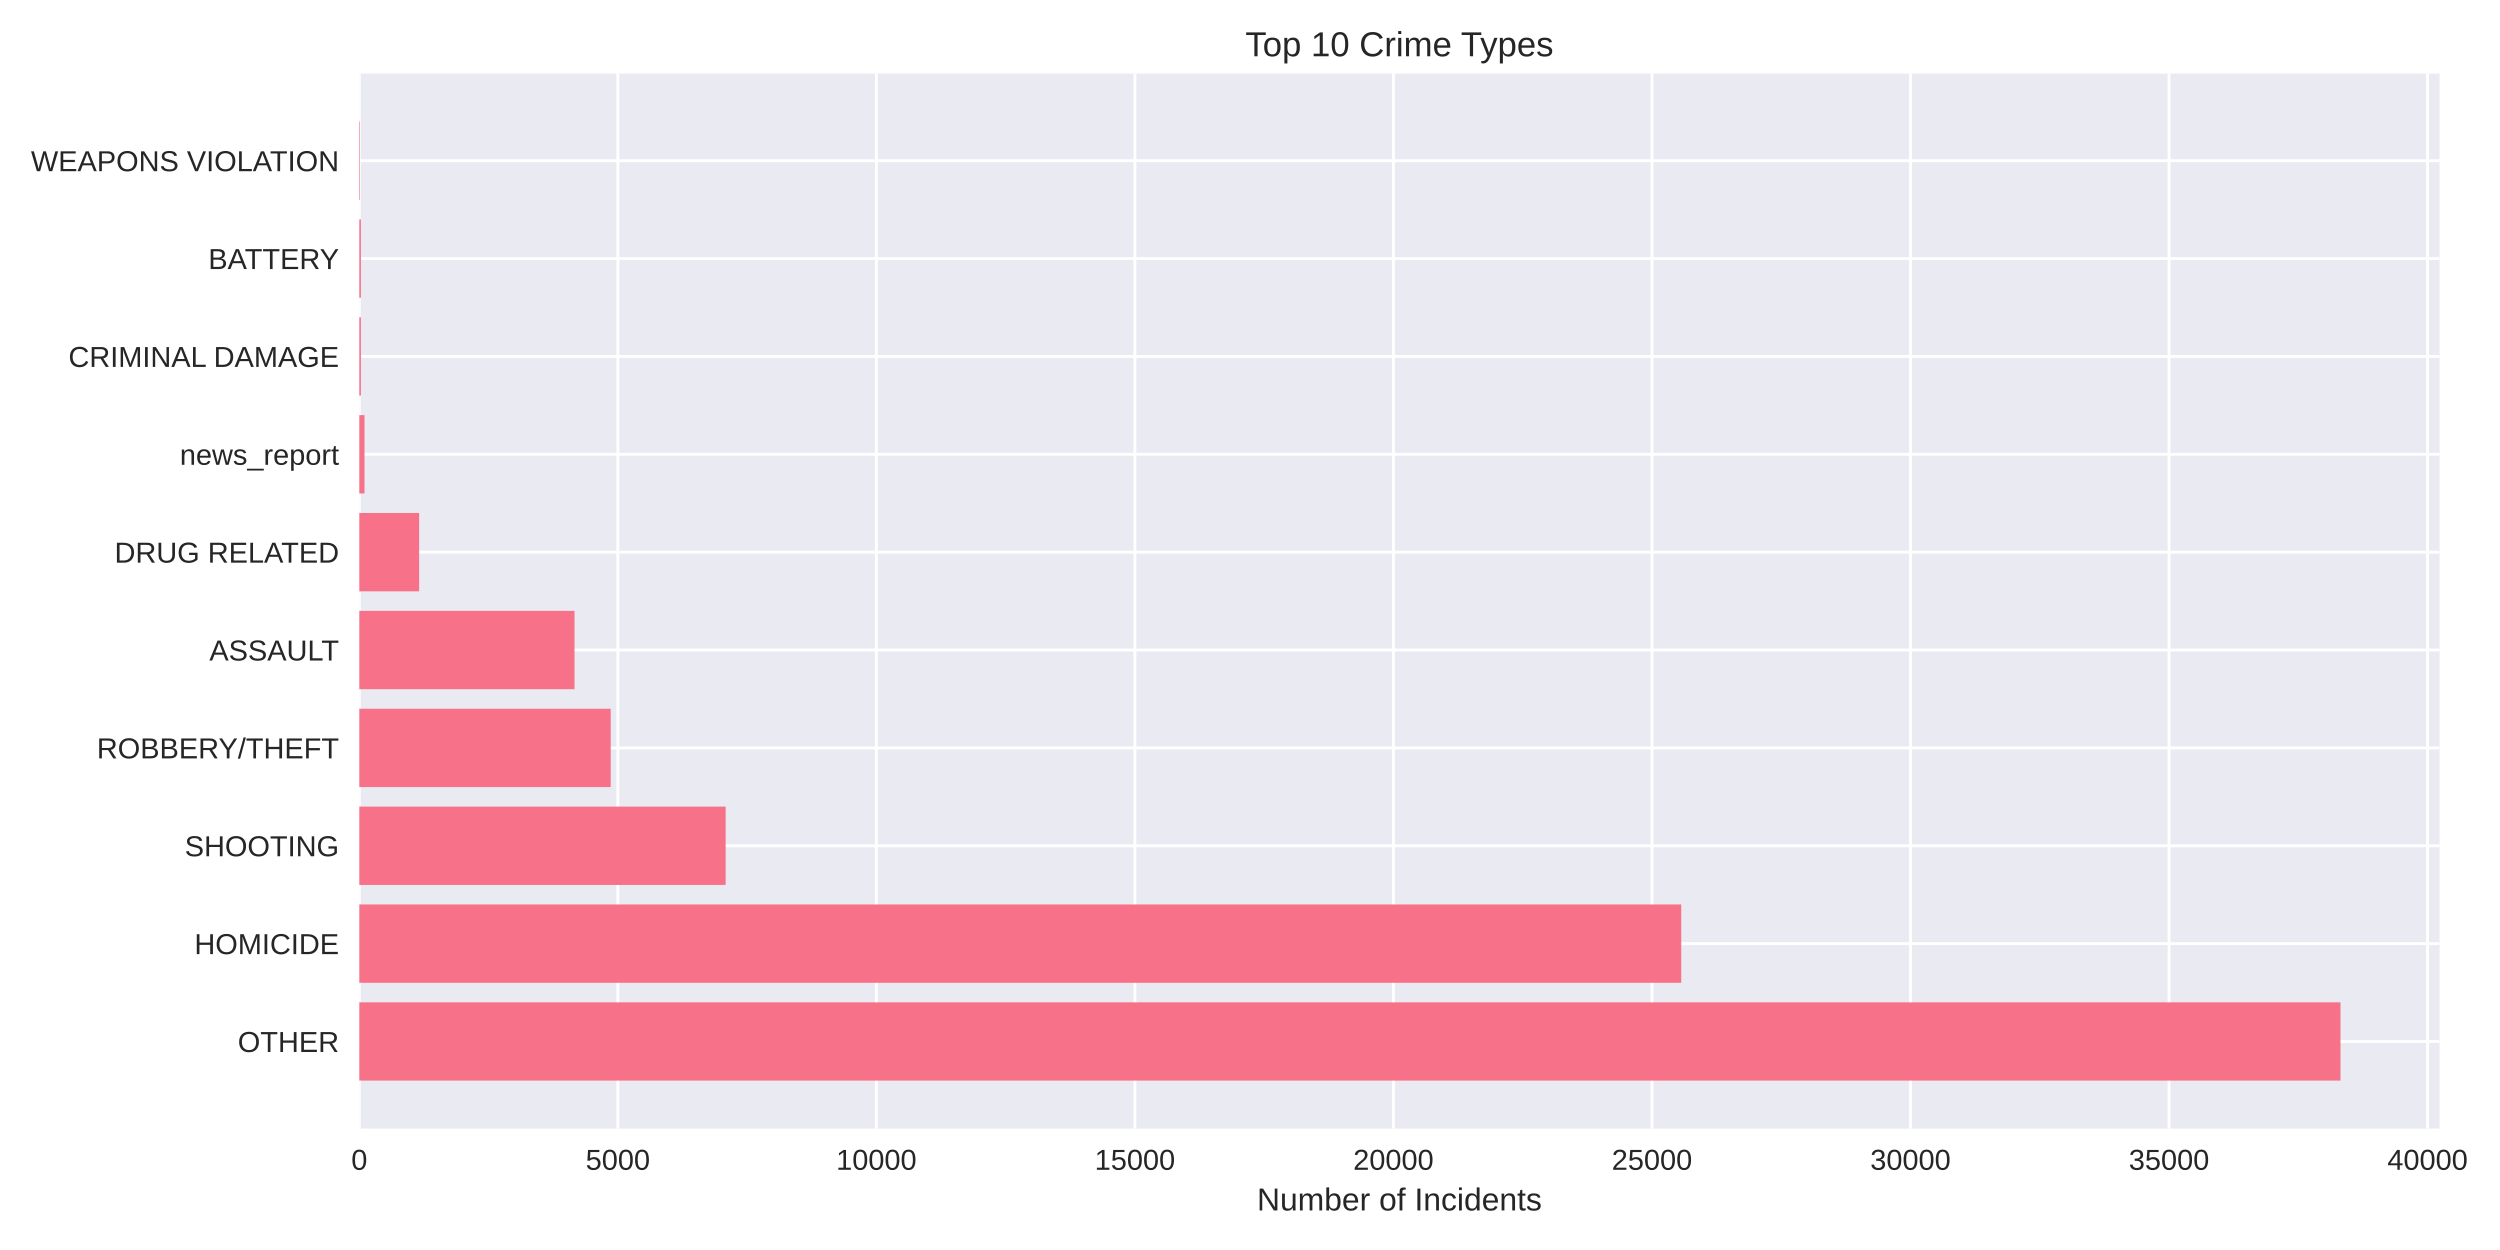
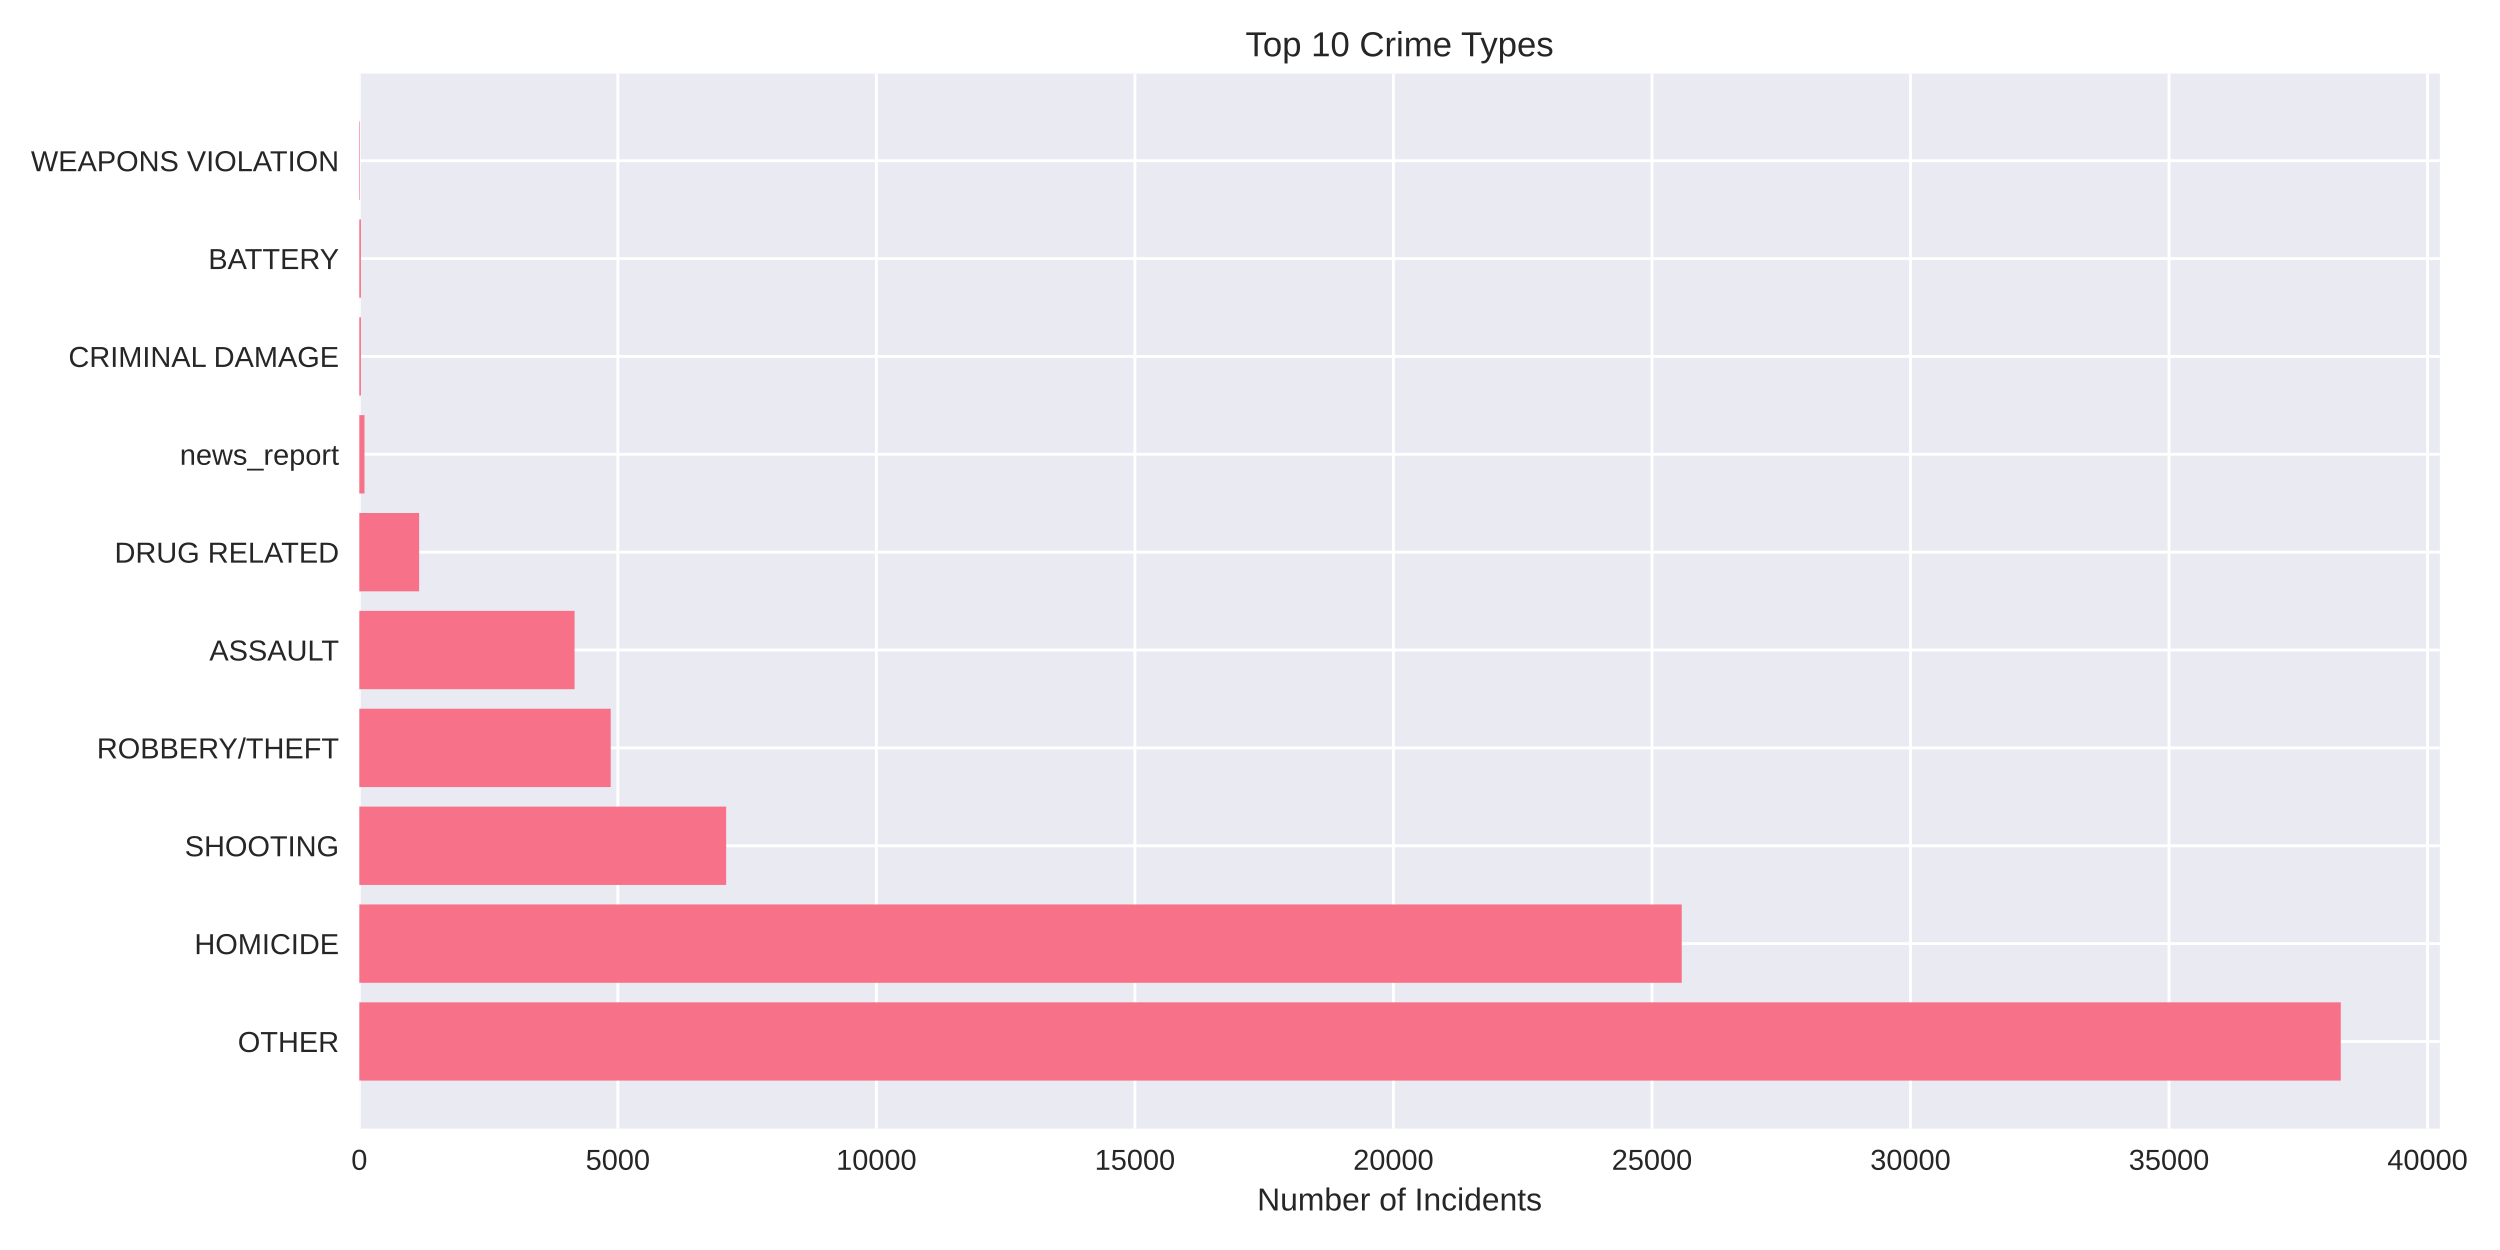
<svg xmlns="http://www.w3.org/2000/svg" width="864pt" height="432pt" viewBox="0 0 864 432" version="1.1">
  <defs>
    <style type="text/css">*{stroke-linejoin: round; stroke-linecap: butt}</style>
  </defs>
  <g id="figure_1">
    <g id="patch_1">
      <path d="M 0 432  L 864 432  L 864 0  L 0 0  z " style="fill: #ffffff" />
    </g>
    <g id="axes_1">
      <g id="patch_2">
-         <path d="M 124.18 390.04  L 843.108 390.04  L 843.108 25.44  L 124.18 25.44  z " style="fill: #eaeaf2" />
+         <path d="M 124.18 390.04  L 843.212 390.04  L 843.212 25.44  L 124.18 25.44  z " style="fill: #eaeaf2" />
      </g>
      <g id="matplotlib.axis_1">
        <g id="xtick_1">
          <g id="line2d_1">
-             <path d="M 124.18 390.04  L 124.18 25.44  " clip-path="url(#p6fc64a9b05)" style="fill: none; stroke: #ffffff; stroke-linecap: round" />
+             <path d="M 124.18 390.04  L 124.18 25.44  " clip-path="url(#p9317df5084)" style="fill: none; stroke: #ffffff; stroke-linecap: round" />
          </g>
          <g id="line2d_2" />
          <g id="text_1">
            <text style="fill: #262626; font: 10px 'Arial', 'Liberation Sans', 'DejaVu Sans', 'Bitstream Vera Sans', sans-serif; text-anchor: middle" x="124.18" y="404.287" transform="rotate(-0 124.18 404.2869)">0</text>
          </g>
        </g>
        <g id="xtick_2">
          <g id="line2d_3">
-             <path d="M 213.528 390.04  L 213.528 25.44  " clip-path="url(#p6fc64a9b05)" style="fill: none; stroke: #ffffff; stroke-linecap: round" />
+             <path d="M 213.527 390.04  L 213.527 25.44  " clip-path="url(#p9317df5084)" style="fill: none; stroke: #ffffff; stroke-linecap: round" />
          </g>
          <g id="line2d_4" />
          <g id="text_2">
-             <text style="fill: #262626; font: 10px 'Arial', 'Liberation Sans', 'DejaVu Sans', 'Bitstream Vera Sans', sans-serif; text-anchor: middle" x="213.528" y="404.287" transform="rotate(-0 213.5282 404.2869)">5000</text>
+             <text style="fill: #262626; font: 10px 'Arial', 'Liberation Sans', 'DejaVu Sans', 'Bitstream Vera Sans', sans-serif; text-anchor: middle" x="213.527" y="404.287" transform="rotate(-0 213.5272 404.2869)">5000</text>
          </g>
        </g>
        <g id="xtick_3">
          <g id="line2d_5">
-             <path d="M 302.876 390.04  L 302.876 25.44  " clip-path="url(#p6fc64a9b05)" style="fill: none; stroke: #ffffff; stroke-linecap: round" />
+             <path d="M 302.874 390.04  L 302.874 25.44  " clip-path="url(#p9317df5084)" style="fill: none; stroke: #ffffff; stroke-linecap: round" />
          </g>
          <g id="line2d_6" />
          <g id="text_3">
-             <text style="fill: #262626; font: 10px 'Arial', 'Liberation Sans', 'DejaVu Sans', 'Bitstream Vera Sans', sans-serif; text-anchor: middle" x="302.876" y="404.287" transform="rotate(-0 302.8764 404.2869)">10000</text>
+             <text style="fill: #262626; font: 10px 'Arial', 'Liberation Sans', 'DejaVu Sans', 'Bitstream Vera Sans', sans-serif; text-anchor: middle" x="302.874" y="404.287" transform="rotate(-0 302.8744 404.2869)">10000</text>
          </g>
        </g>
        <g id="xtick_4">
          <g id="line2d_7">
-             <path d="M 392.225 390.04  L 392.225 25.44  " clip-path="url(#p6fc64a9b05)" style="fill: none; stroke: #ffffff; stroke-linecap: round" />
+             <path d="M 392.222 390.04  L 392.222 25.44  " clip-path="url(#p9317df5084)" style="fill: none; stroke: #ffffff; stroke-linecap: round" />
          </g>
          <g id="line2d_8" />
          <g id="text_4">
-             <text style="fill: #262626; font: 10px 'Arial', 'Liberation Sans', 'DejaVu Sans', 'Bitstream Vera Sans', sans-serif; text-anchor: middle" x="392.225" y="404.287" transform="rotate(-0 392.2247 404.2869)">15000</text>
+             <text style="fill: #262626; font: 10px 'Arial', 'Liberation Sans', 'DejaVu Sans', 'Bitstream Vera Sans', sans-serif; text-anchor: middle" x="392.222" y="404.287" transform="rotate(-0 392.2216 404.2869)">15000</text>
          </g>
        </g>
        <g id="xtick_5">
          <g id="line2d_9">
-             <path d="M 481.573 390.04  L 481.573 25.44  " clip-path="url(#p6fc64a9b05)" style="fill: none; stroke: #ffffff; stroke-linecap: round" />
+             <path d="M 481.569 390.04  L 481.569 25.44  " clip-path="url(#p9317df5084)" style="fill: none; stroke: #ffffff; stroke-linecap: round" />
          </g>
          <g id="line2d_10" />
          <g id="text_5">
-             <text style="fill: #262626; font: 10px 'Arial', 'Liberation Sans', 'DejaVu Sans', 'Bitstream Vera Sans', sans-serif; text-anchor: middle" x="481.573" y="404.287" transform="rotate(-0 481.5729 404.2869)">20000</text>
+             <text style="fill: #262626; font: 10px 'Arial', 'Liberation Sans', 'DejaVu Sans', 'Bitstream Vera Sans', sans-serif; text-anchor: middle" x="481.569" y="404.287" transform="rotate(-0 481.5687 404.2869)">20000</text>
          </g>
        </g>
        <g id="xtick_6">
          <g id="line2d_11">
-             <path d="M 570.921 390.04  L 570.921 25.44  " clip-path="url(#p6fc64a9b05)" style="fill: none; stroke: #ffffff; stroke-linecap: round" />
+             <path d="M 570.916 390.04  L 570.916 25.44  " clip-path="url(#p9317df5084)" style="fill: none; stroke: #ffffff; stroke-linecap: round" />
          </g>
          <g id="line2d_12" />
          <g id="text_6">
-             <text style="fill: #262626; font: 10px 'Arial', 'Liberation Sans', 'DejaVu Sans', 'Bitstream Vera Sans', sans-serif; text-anchor: middle" x="570.921" y="404.287" transform="rotate(-0 570.9211 404.2869)">25000</text>
+             <text style="fill: #262626; font: 10px 'Arial', 'Liberation Sans', 'DejaVu Sans', 'Bitstream Vera Sans', sans-serif; text-anchor: middle" x="570.916" y="404.287" transform="rotate(-0 570.9159 404.2869)">25000</text>
          </g>
        </g>
        <g id="xtick_7">
          <g id="line2d_13">
-             <path d="M 660.269 390.04  L 660.269 25.44  " clip-path="url(#p6fc64a9b05)" style="fill: none; stroke: #ffffff; stroke-linecap: round" />
+             <path d="M 660.263 390.04  L 660.263 25.44  " clip-path="url(#p9317df5084)" style="fill: none; stroke: #ffffff; stroke-linecap: round" />
          </g>
          <g id="line2d_14" />
          <g id="text_7">
-             <text style="fill: #262626; font: 10px 'Arial', 'Liberation Sans', 'DejaVu Sans', 'Bitstream Vera Sans', sans-serif; text-anchor: middle" x="660.269" y="404.287" transform="rotate(-0 660.2693 404.2869)">30000</text>
+             <text style="fill: #262626; font: 10px 'Arial', 'Liberation Sans', 'DejaVu Sans', 'Bitstream Vera Sans', sans-serif; text-anchor: middle" x="660.263" y="404.287" transform="rotate(-0 660.2631 404.2869)">30000</text>
          </g>
        </g>
        <g id="xtick_8">
          <g id="line2d_15">
-             <path d="M 749.618 390.04  L 749.618 25.44  " clip-path="url(#p6fc64a9b05)" style="fill: none; stroke: #ffffff; stroke-linecap: round" />
+             <path d="M 749.61 390.04  L 749.61 25.44  " clip-path="url(#p9317df5084)" style="fill: none; stroke: #ffffff; stroke-linecap: round" />
          </g>
          <g id="line2d_16" />
          <g id="text_8">
-             <text style="fill: #262626; font: 10px 'Arial', 'Liberation Sans', 'DejaVu Sans', 'Bitstream Vera Sans', sans-serif; text-anchor: middle" x="749.618" y="404.287" transform="rotate(-0 749.6176 404.2869)">35000</text>
+             <text style="fill: #262626; font: 10px 'Arial', 'Liberation Sans', 'DejaVu Sans', 'Bitstream Vera Sans', sans-serif; text-anchor: middle" x="749.61" y="404.287" transform="rotate(-0 749.6103 404.2869)">35000</text>
          </g>
        </g>
        <g id="xtick_9">
          <g id="line2d_17">
-             <path d="M 838.966 390.04  L 838.966 25.44  " clip-path="url(#p6fc64a9b05)" style="fill: none; stroke: #ffffff; stroke-linecap: round" />
+             <path d="M 838.957 390.04  L 838.957 25.44  " clip-path="url(#p9317df5084)" style="fill: none; stroke: #ffffff; stroke-linecap: round" />
          </g>
          <g id="line2d_18" />
          <g id="text_9">
-             <text style="fill: #262626; font: 10px 'Arial', 'Liberation Sans', 'DejaVu Sans', 'Bitstream Vera Sans', sans-serif; text-anchor: middle" x="838.966" y="404.287" transform="rotate(-0 838.9658 404.2869)">40000</text>
+             <text style="fill: #262626; font: 10px 'Arial', 'Liberation Sans', 'DejaVu Sans', 'Bitstream Vera Sans', sans-serif; text-anchor: middle" x="838.957" y="404.287" transform="rotate(-0 838.9575 404.2869)">40000</text>
          </g>
        </g>
        <g id="text_10">
-           <text style="fill: #262626; font: 11px 'Arial', 'Liberation Sans', 'DejaVu Sans', 'Bitstream Vera Sans', sans-serif; text-anchor: middle" x="483.644" y="418.333" transform="rotate(-0 483.644 418.3334)">Number of Incidents</text>
+           <text style="fill: #262626; font: 11px 'Arial', 'Liberation Sans', 'DejaVu Sans', 'Bitstream Vera Sans', sans-serif; text-anchor: middle" x="483.696" y="418.333" transform="rotate(-0 483.6961 418.3334)">Number of Incidents</text>
        </g>
      </g>
      <g id="matplotlib.axis_2">
        <g id="ytick_1">
          <g id="line2d_19">
-             <path d="M 124.18 359.939  L 843.108 359.939  " clip-path="url(#p6fc64a9b05)" style="fill: none; stroke: #ffffff; stroke-linecap: round" />
+             <path d="M 124.18 359.939  L 843.212 359.939  " clip-path="url(#p9317df5084)" style="fill: none; stroke: #ffffff; stroke-linecap: round" />
          </g>
          <g id="line2d_20" />
          <g id="text_11">
            <text style="fill: #262626; font: 10px 'Arial', 'Liberation Sans', 'DejaVu Sans', 'Bitstream Vera Sans', sans-serif; text-anchor: end" x="117.18" y="363.562" transform="rotate(-0 117.18 363.562)">OTHER</text>
          </g>
        </g>
        <g id="ytick_2">
          <g id="line2d_21">
-             <path d="M 124.18 326.117  L 843.108 326.117  " clip-path="url(#p6fc64a9b05)" style="fill: none; stroke: #ffffff; stroke-linecap: round" />
+             <path d="M 124.18 326.117  L 843.212 326.117  " clip-path="url(#p9317df5084)" style="fill: none; stroke: #ffffff; stroke-linecap: round" />
          </g>
          <g id="line2d_22" />
          <g id="text_12">
            <text style="fill: #262626; font: 10px 'Arial', 'Liberation Sans', 'DejaVu Sans', 'Bitstream Vera Sans', sans-serif; text-anchor: end" x="117.18" y="329.74" transform="rotate(-0 117.18 329.7401)">HOMICIDE</text>
          </g>
        </g>
        <g id="ytick_3">
          <g id="line2d_23">
-             <path d="M 124.18 292.295  L 843.108 292.295  " clip-path="url(#p6fc64a9b05)" style="fill: none; stroke: #ffffff; stroke-linecap: round" />
+             <path d="M 124.18 292.295  L 843.212 292.295  " clip-path="url(#p9317df5084)" style="fill: none; stroke: #ffffff; stroke-linecap: round" />
          </g>
          <g id="line2d_24" />
          <g id="text_13">
            <text style="fill: #262626; font: 10px 'Arial', 'Liberation Sans', 'DejaVu Sans', 'Bitstream Vera Sans', sans-serif; text-anchor: end" x="117.18" y="295.918" transform="rotate(-0 117.18 295.9182)">SHOOTING</text>
          </g>
        </g>
        <g id="ytick_4">
          <g id="line2d_25">
-             <path d="M 124.18 258.473  L 843.108 258.473  " clip-path="url(#p6fc64a9b05)" style="fill: none; stroke: #ffffff; stroke-linecap: round" />
+             <path d="M 124.18 258.473  L 843.212 258.473  " clip-path="url(#p9317df5084)" style="fill: none; stroke: #ffffff; stroke-linecap: round" />
          </g>
          <g id="line2d_26" />
          <g id="text_14">
            <text style="fill: #262626; font: 10px 'Arial', 'Liberation Sans', 'DejaVu Sans', 'Bitstream Vera Sans', sans-serif; text-anchor: end" x="117.18" y="262.096" transform="rotate(-0 117.18 262.0963)">ROBBERY/THEFT</text>
          </g>
        </g>
        <g id="ytick_5">
          <g id="line2d_27">
-             <path d="M 124.18 224.651  L 843.108 224.651  " clip-path="url(#p6fc64a9b05)" style="fill: none; stroke: #ffffff; stroke-linecap: round" />
+             <path d="M 124.18 224.651  L 843.212 224.651  " clip-path="url(#p9317df5084)" style="fill: none; stroke: #ffffff; stroke-linecap: round" />
          </g>
          <g id="line2d_28" />
          <g id="text_15">
            <text style="fill: #262626; font: 10px 'Arial', 'Liberation Sans', 'DejaVu Sans', 'Bitstream Vera Sans', sans-serif; text-anchor: end" x="117.18" y="228.274" transform="rotate(-0 117.18 228.2744)">ASSAULT</text>
          </g>
        </g>
        <g id="ytick_6">
          <g id="line2d_29">
-             <path d="M 124.18 190.829  L 843.108 190.829  " clip-path="url(#p6fc64a9b05)" style="fill: none; stroke: #ffffff; stroke-linecap: round" />
+             <path d="M 124.18 190.829  L 843.212 190.829  " clip-path="url(#p9317df5084)" style="fill: none; stroke: #ffffff; stroke-linecap: round" />
          </g>
          <g id="line2d_30" />
          <g id="text_16">
            <text style="fill: #262626; font: 10px 'Arial', 'Liberation Sans', 'DejaVu Sans', 'Bitstream Vera Sans', sans-serif; text-anchor: end" x="117.18" y="194.452" transform="rotate(-0 117.18 194.4525)">DRUG RELATED</text>
          </g>
        </g>
        <g id="ytick_7">
          <g id="line2d_31">
-             <path d="M 124.18 157.007  L 843.108 157.007  " clip-path="url(#p6fc64a9b05)" style="fill: none; stroke: #ffffff; stroke-linecap: round" />
+             <path d="M 124.18 157.007  L 843.212 157.007  " clip-path="url(#p9317df5084)" style="fill: none; stroke: #ffffff; stroke-linecap: round" />
          </g>
          <g id="line2d_32" />
          <g id="text_17">
            <text style="fill: #262626; font: 10px 'Arial', 'Liberation Sans', 'DejaVu Sans', 'Bitstream Vera Sans', sans-serif; text-anchor: end" x="117.18" y="160.631" transform="rotate(-0 117.18 160.6306)">news_report</text>
          </g>
        </g>
        <g id="ytick_8">
          <g id="line2d_33">
-             <path d="M 124.18 123.185  L 843.108 123.185  " clip-path="url(#p6fc64a9b05)" style="fill: none; stroke: #ffffff; stroke-linecap: round" />
+             <path d="M 124.18 123.185  L 843.212 123.185  " clip-path="url(#p9317df5084)" style="fill: none; stroke: #ffffff; stroke-linecap: round" />
          </g>
          <g id="line2d_34" />
          <g id="text_18">
            <text style="fill: #262626; font: 10px 'Arial', 'Liberation Sans', 'DejaVu Sans', 'Bitstream Vera Sans', sans-serif; text-anchor: end" x="117.18" y="126.809" transform="rotate(-0 117.18 126.8087)">CRIMINAL DAMAGE</text>
          </g>
        </g>
        <g id="ytick_9">
          <g id="line2d_35">
-             <path d="M 124.18 89.363  L 843.108 89.363  " clip-path="url(#p6fc64a9b05)" style="fill: none; stroke: #ffffff; stroke-linecap: round" />
+             <path d="M 124.18 89.363  L 843.212 89.363  " clip-path="url(#p9317df5084)" style="fill: none; stroke: #ffffff; stroke-linecap: round" />
          </g>
          <g id="line2d_36" />
          <g id="text_19">
            <text style="fill: #262626; font: 10px 'Arial', 'Liberation Sans', 'DejaVu Sans', 'Bitstream Vera Sans', sans-serif; text-anchor: end" x="117.18" y="92.987" transform="rotate(-0 117.18 92.98681)">BATTERY</text>
          </g>
        </g>
        <g id="ytick_10">
          <g id="line2d_37">
-             <path d="M 124.18 55.541  L 843.108 55.541  " clip-path="url(#p6fc64a9b05)" style="fill: none; stroke: #ffffff; stroke-linecap: round" />
+             <path d="M 124.18 55.541  L 843.212 55.541  " clip-path="url(#p9317df5084)" style="fill: none; stroke: #ffffff; stroke-linecap: round" />
          </g>
          <g id="line2d_38" />
          <g id="text_20">
            <text style="fill: #262626; font: 10px 'Arial', 'Liberation Sans', 'DejaVu Sans', 'Bitstream Vera Sans', sans-serif; text-anchor: end" x="117.18" y="59.165" transform="rotate(-0 117.18 59.16492)">WEAPONS VIOLATION</text>
          </g>
        </g>
      </g>
      <g id="patch_3">
-         <path d="M 124.18 373.467  L 808.873 373.467  L 808.873 346.41  L 124.18 346.41  z " clip-path="url(#p6fc64a9b05)" style="fill: #f77189" />
+         <path d="M 124.18 373.467  L 808.973 373.467  L 808.973 346.41  L 124.18 346.41  z " clip-path="url(#p9317df5084)" style="fill: #f77189" />
      </g>
      <g id="patch_4">
-         <path d="M 124.18 339.645  L 581.035 339.645  L 581.035 312.588  L 124.18 312.588  z " clip-path="url(#p6fc64a9b05)" style="fill: #f77189" />
+         <path d="M 124.18 339.645  L 581.209 339.645  L 581.209 312.588  L 124.18 312.588  z " clip-path="url(#p9317df5084)" style="fill: #f77189" />
      </g>
      <g id="patch_5">
-         <path d="M 124.18 305.823  L 250.786 305.823  L 250.786 278.766  L 124.18 278.766  z " clip-path="url(#p6fc64a9b05)" style="fill: #f77189" />
+         <path d="M 124.18 305.823  L 250.964 305.823  L 250.964 278.766  L 124.18 278.766  z " clip-path="url(#p9317df5084)" style="fill: #f77189" />
      </g>
      <g id="patch_6">
-         <path d="M 124.18 272.002  L 211.062 272.002  L 211.062 244.944  L 124.18 244.944  z " clip-path="url(#p6fc64a9b05)" style="fill: #f77189" />
+         <path d="M 124.18 272.002  L 211.061 272.002  L 211.061 244.944  L 124.18 244.944  z " clip-path="url(#p9317df5084)" style="fill: #f77189" />
      </g>
      <g id="patch_7">
-         <path d="M 124.18 238.18  L 198.553 238.18  L 198.553 211.122  L 124.18 211.122  z " clip-path="url(#p6fc64a9b05)" style="fill: #f77189" />
+         <path d="M 124.18 238.18  L 198.57 238.18  L 198.57 211.122  L 124.18 211.122  z " clip-path="url(#p9317df5084)" style="fill: #f77189" />
      </g>
      <g id="patch_8">
-         <path d="M 124.18 204.358  L 144.855 204.358  L 144.855 177.3  L 124.18 177.3  z " clip-path="url(#p6fc64a9b05)" style="fill: #f77189" />
+         <path d="M 124.18 204.358  L 144.855 204.358  L 144.855 177.3  L 124.18 177.3  z " clip-path="url(#p9317df5084)" style="fill: #f77189" />
      </g>
      <g id="patch_9">
-         <path d="M 124.18 170.536  L 125.967 170.536  L 125.967 143.478  L 124.18 143.478  z " clip-path="url(#p6fc64a9b05)" style="fill: #f77189" />
+         <path d="M 124.18 170.536  L 125.967 170.536  L 125.967 143.478  L 124.18 143.478  z " clip-path="url(#p9317df5084)" style="fill: #f77189" />
      </g>
      <g id="patch_10">
-         <path d="M 124.18 136.714  L 124.734 136.714  L 124.734 109.657  L 124.18 109.657  z " clip-path="url(#p6fc64a9b05)" style="fill: #f77189" />
+         <path d="M 124.18 136.714  L 124.734 136.714  L 124.734 109.657  L 124.18 109.657  z " clip-path="url(#p9317df5084)" style="fill: #f77189" />
      </g>
      <g id="patch_11">
-         <path d="M 124.18 102.892  L 124.734 102.892  L 124.734 75.835  L 124.18 75.835  z " clip-path="url(#p6fc64a9b05)" style="fill: #f77189" />
+         <path d="M 124.18 102.892  L 124.734 102.892  L 124.734 75.835  L 124.18 75.835  z " clip-path="url(#p9317df5084)" style="fill: #f77189" />
      </g>
      <g id="patch_12">
-         <path d="M 124.18 69.07  L 124.377 69.07  L 124.377 42.013  L 124.18 42.013  z " clip-path="url(#p6fc64a9b05)" style="fill: #f77189" />
+         <path d="M 124.18 69.07  L 124.377 69.07  L 124.377 42.013  L 124.18 42.013  z " clip-path="url(#p9317df5084)" style="fill: #f77189" />
      </g>
      <g id="patch_13">
        <path d="M 124.18 390.04  L 124.18 25.44  " style="fill: none" />
      </g>
      <g id="patch_14">
-         <path d="M 843.108 390.04  L 843.108 25.44  " style="fill: none" />
+         <path d="M 843.212 390.04  L 843.212 25.44  " style="fill: none" />
      </g>
      <g id="patch_15">
-         <path d="M 124.18 390.04  L 843.108 390.04  " style="fill: none" />
+         <path d="M 124.18 390.04  L 843.212 390.04  " style="fill: none" />
      </g>
      <g id="patch_16">
-         <path d="M 124.18 25.44  L 843.108 25.44  " style="fill: none" />
+         <path d="M 124.18 25.44  L 843.212 25.44  " style="fill: none" />
      </g>
      <g id="text_21">
-         <text style="fill: #262626; font: 12px 'Arial', 'Liberation Sans', 'DejaVu Sans', 'Bitstream Vera Sans', sans-serif; text-anchor: middle" x="483.644" y="19.44" transform="rotate(-0 483.644 19.44)">Top 10 Crime Types</text>
+         <text style="fill: #262626; font: 12px 'Arial', 'Liberation Sans', 'DejaVu Sans', 'Bitstream Vera Sans', sans-serif; text-anchor: middle" x="483.696" y="19.44" transform="rotate(-0 483.6961 19.44)">Top 10 Crime Types</text>
      </g>
    </g>
  </g>
  <defs>
-     <clipPath id="p6fc64a9b05">
-       <rect x="124.18" y="25.44" width="718.928" height="364.6" />
+     <clipPath id="p9317df5084">
+       <rect x="124.18" y="25.44" width="719.032" height="364.6" />
    </clipPath>
  </defs>
</svg>
